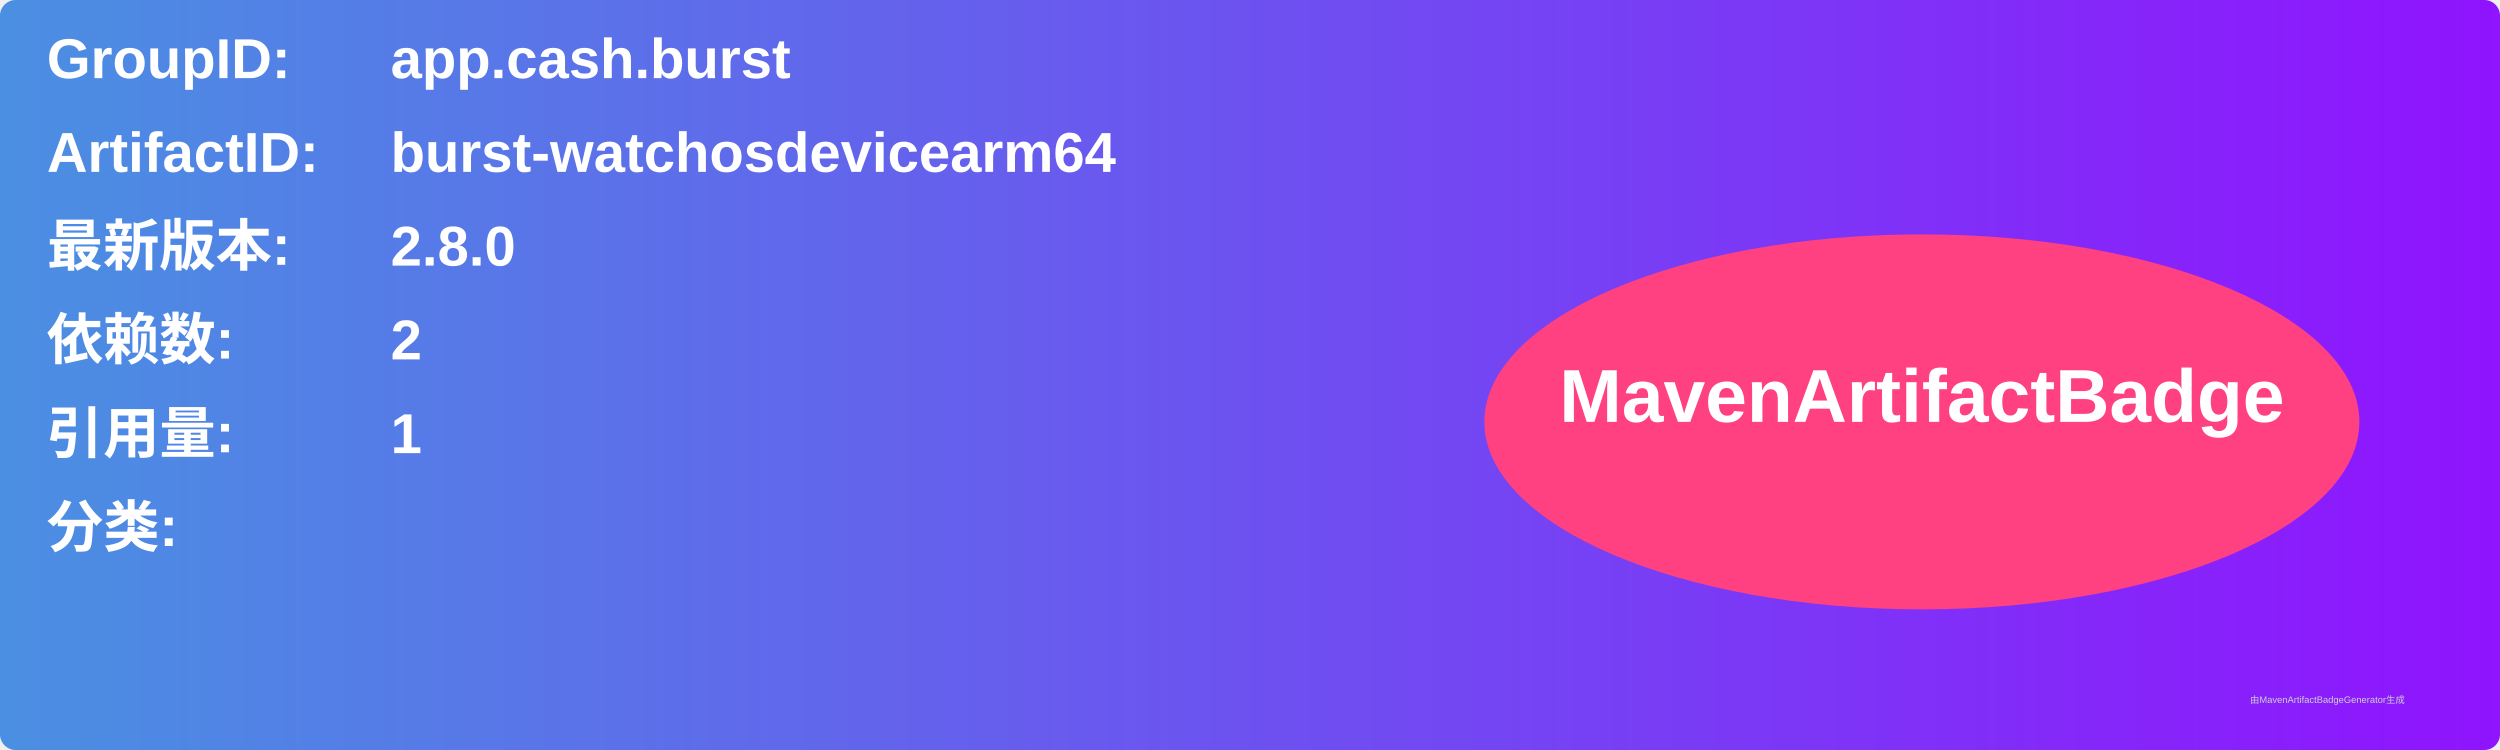
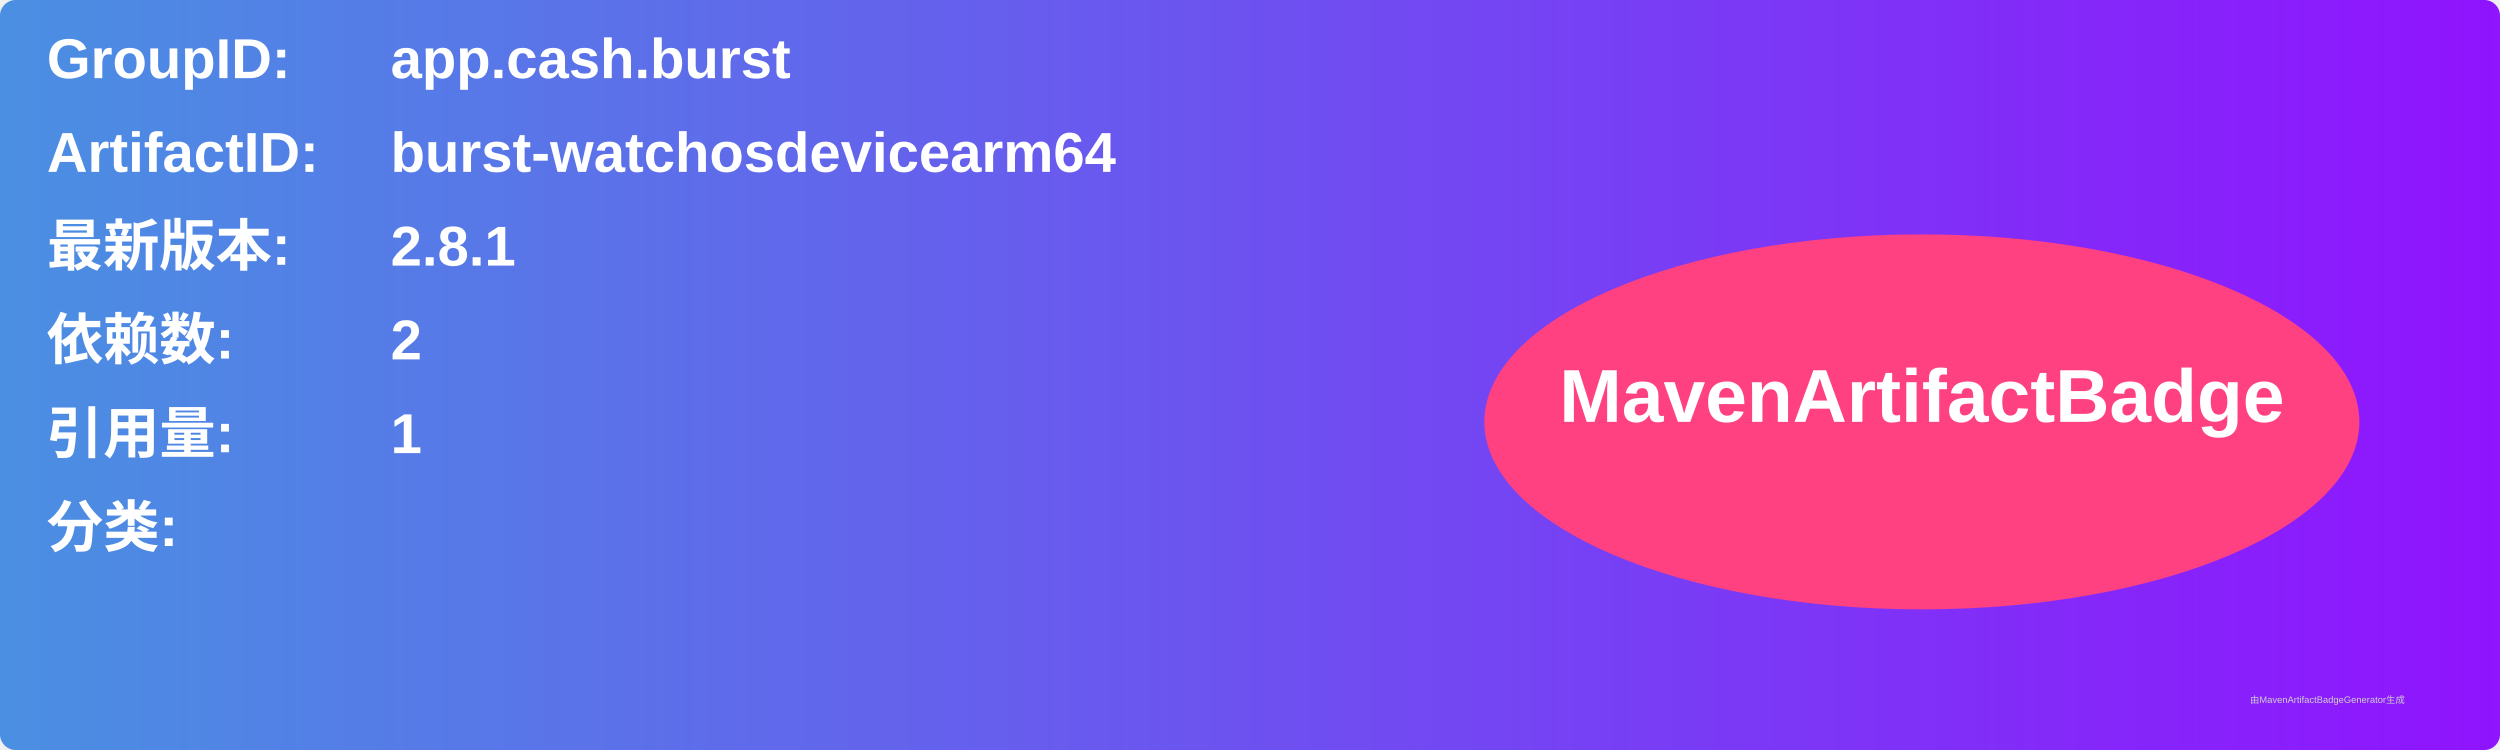
<svg xmlns="http://www.w3.org/2000/svg" width="800" height="240" viewBox="0 0 800 240">
  <linearGradient id="grad" x1="0%" y1="0%" x2="100%" y2="0%">
    <stop offset="0%" stop-color="#4a90e2" />
    <stop offset="100%" stop-color="#9013fe" />
  </linearGradient>
  <rect width="100%" height="100%" rx="5" ry="5" fill="url(#grad)" />
  <g transform="translate(15, 15)">
    <text x="0" y="10" font-family="Arial" font-size="18" fill="white" font-weight="bold" width="260">GroupID:</text>
    <text x="110" y="10" font-family="Arial" font-size="18" fill="white" font-weight="bold" width="460">app.cash.burst</text>
    <text x="0" y="40" font-family="Arial" font-size="18" fill="white" font-weight="bold" width="260">ArtifactID:</text>
    <text x="110" y="40" font-family="Arial" font-size="18" fill="white" font-weight="bold" width="460">burst-watchosdevicearm64</text>
    <text x="0" y="70" font-family="Arial" font-size="18" fill="white" font-weight="bold">最新版本:</text>
    <text x="110" y="70" font-family="Arial" font-size="18" fill="white" font-weight="bold">
-       <tspan font-weight="bold">2.8.0</tspan>
+       <tspan font-weight="bold">2.8.1</tspan>
    </text>
    <text x="0" y="100" font-family="Arial" font-size="18" fill="white" font-weight="bold">依赖数: </text>
    <text x="110" y="100" font-family="Arial" font-size="18" fill="white">
      <tspan font-weight="bold">2</tspan>
    </text>
    <text x="0" y="130" font-family="Arial" font-size="18" fill="white" font-weight="bold">引用量: </text>
    <text x="110" y="130" font-family="Arial" font-size="18" fill="white">
      <tspan font-weight="bold">1</tspan>
    </text>
    <text x="0" y="160" font-family="Arial" font-size="18" fill="white" font-weight="bold">分类:</text>
    <text x="10" y="190" font-family="Arial" font-size="10" fill="white">
      <tspan font-weight="bold" />
    </text>
    <ellipse cx="600" cy="120" rx="140" ry="60" fill="#ff4081" />
    <text x="600" y="120" text-anchor="middle" font-family="Arial" font-size="24" fill="white" font-weight="bold">MavenArtifactBadge</text>
  </g>
  <text x="720" y="225" font-family="Arial" font-size="3" fill="#d0d0d0">由MavenArtifactBadgeGenerator生成</text>
</svg>
